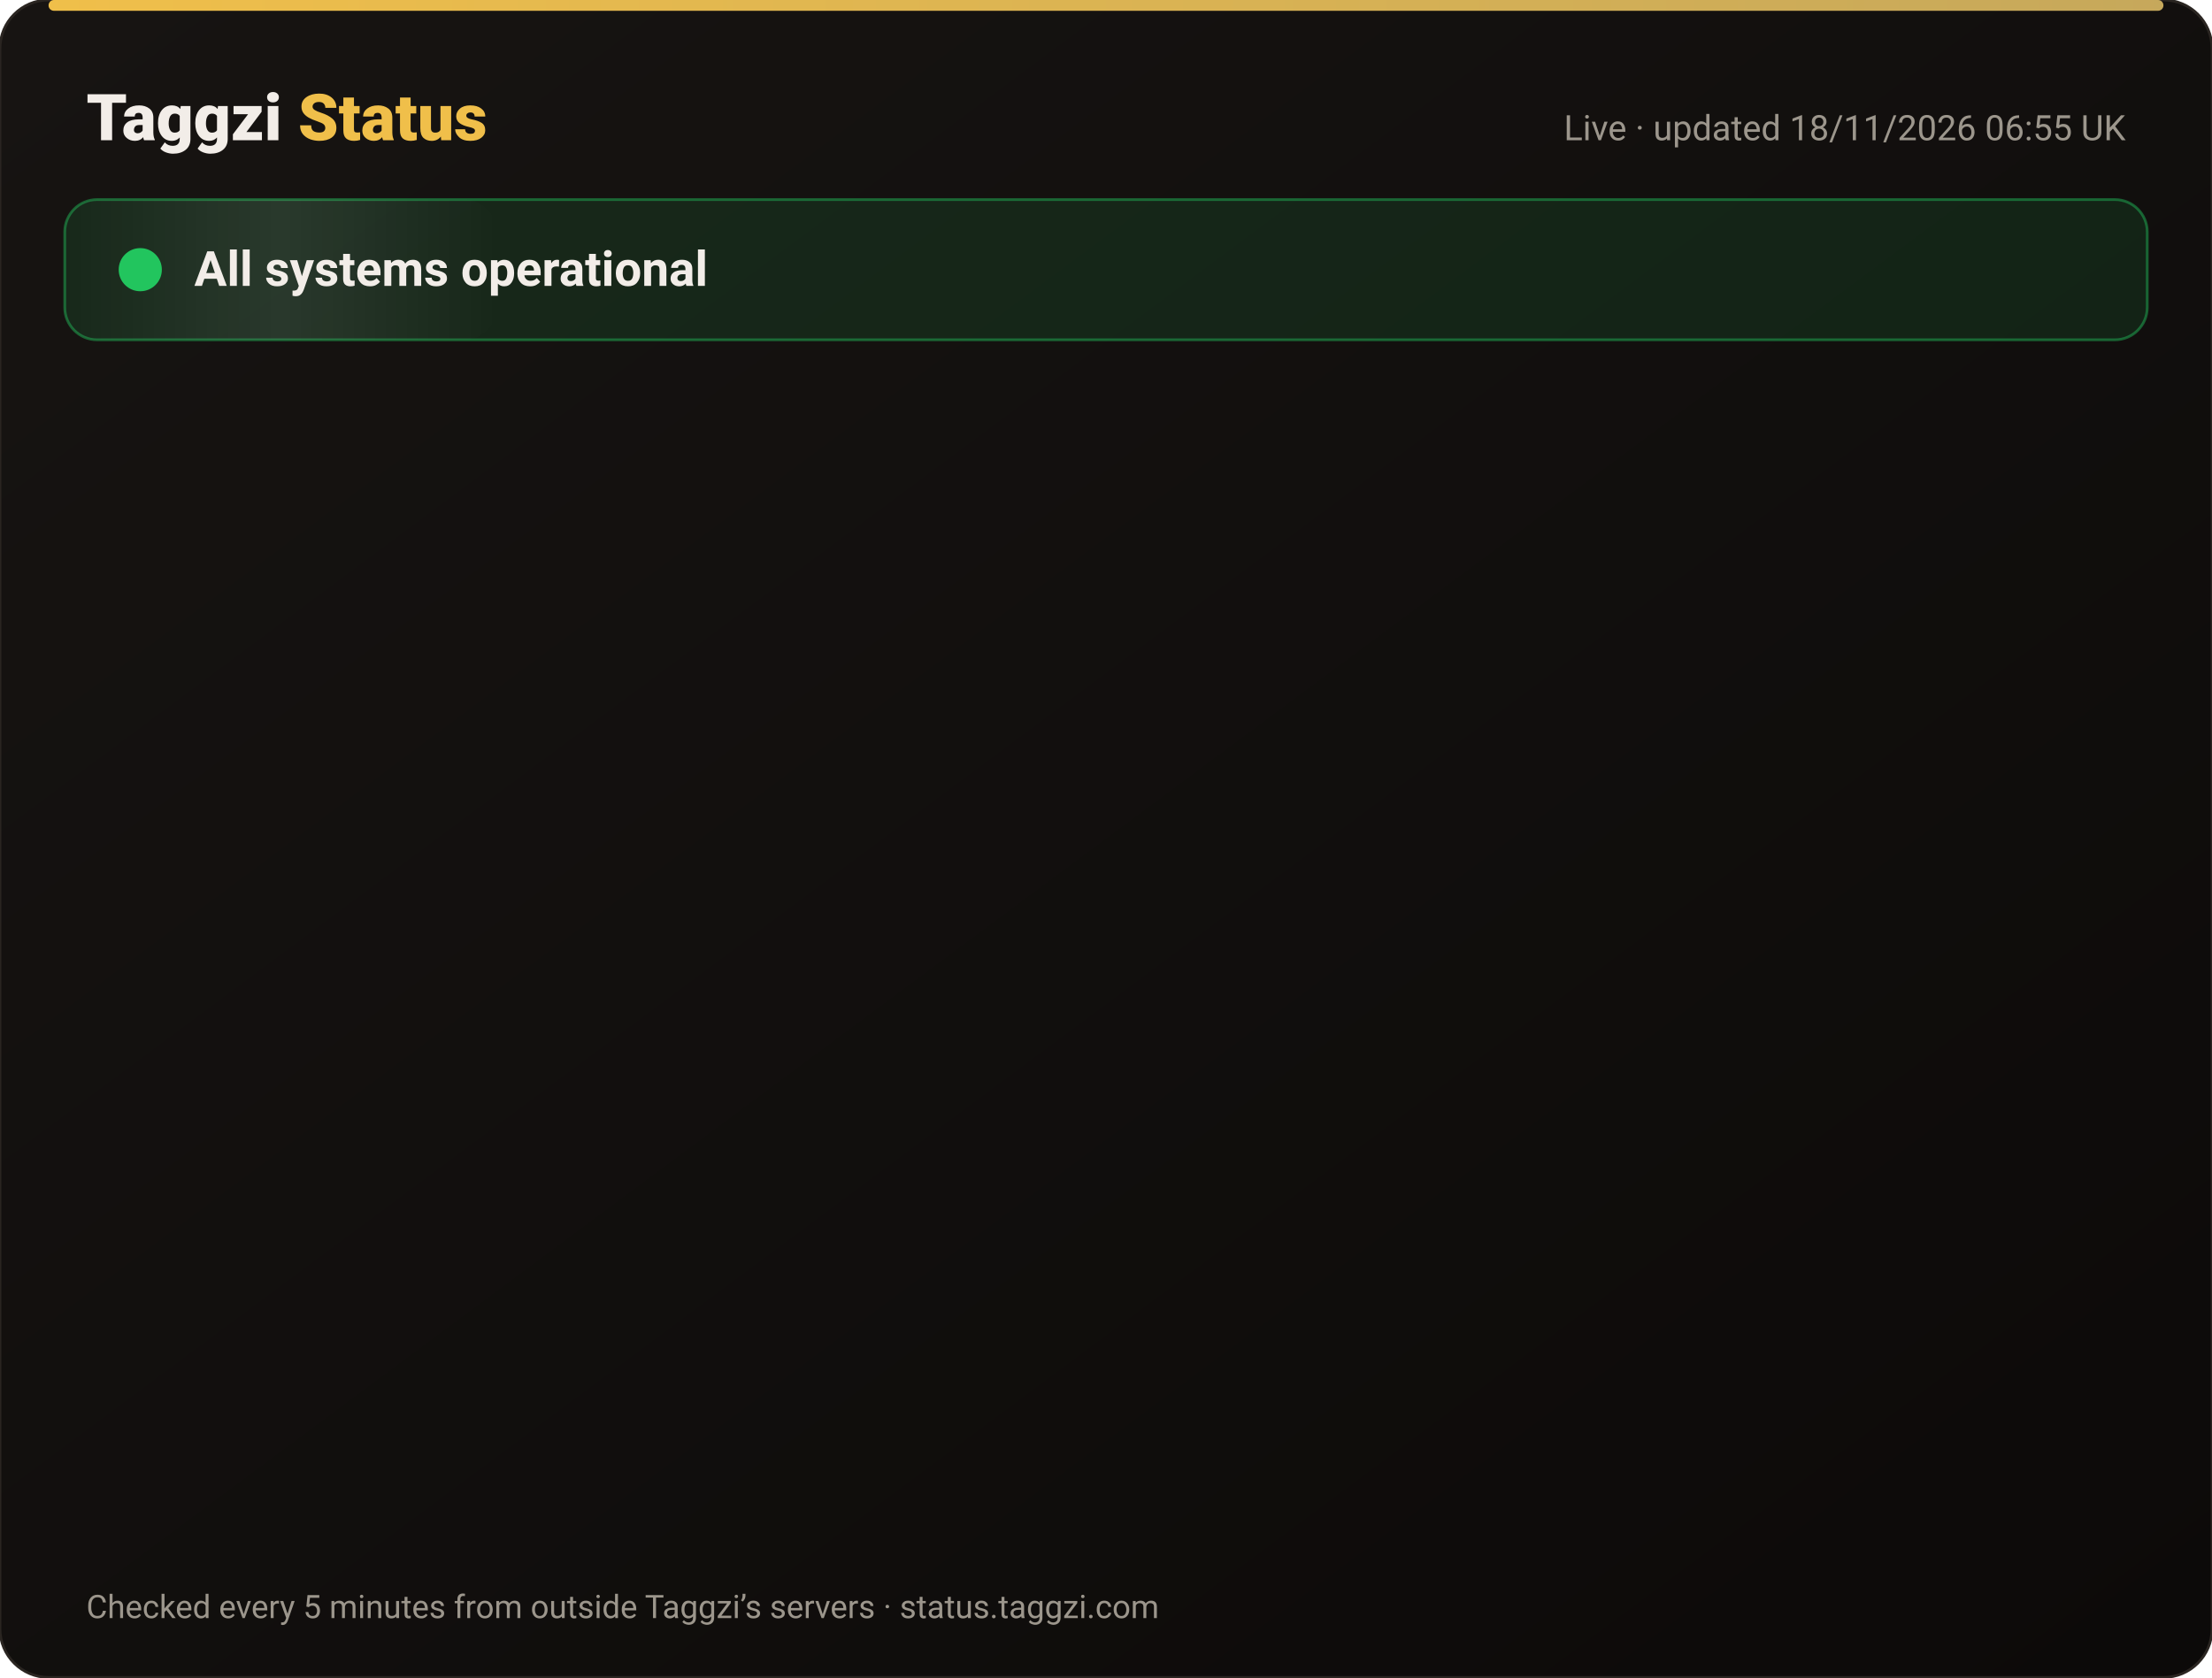
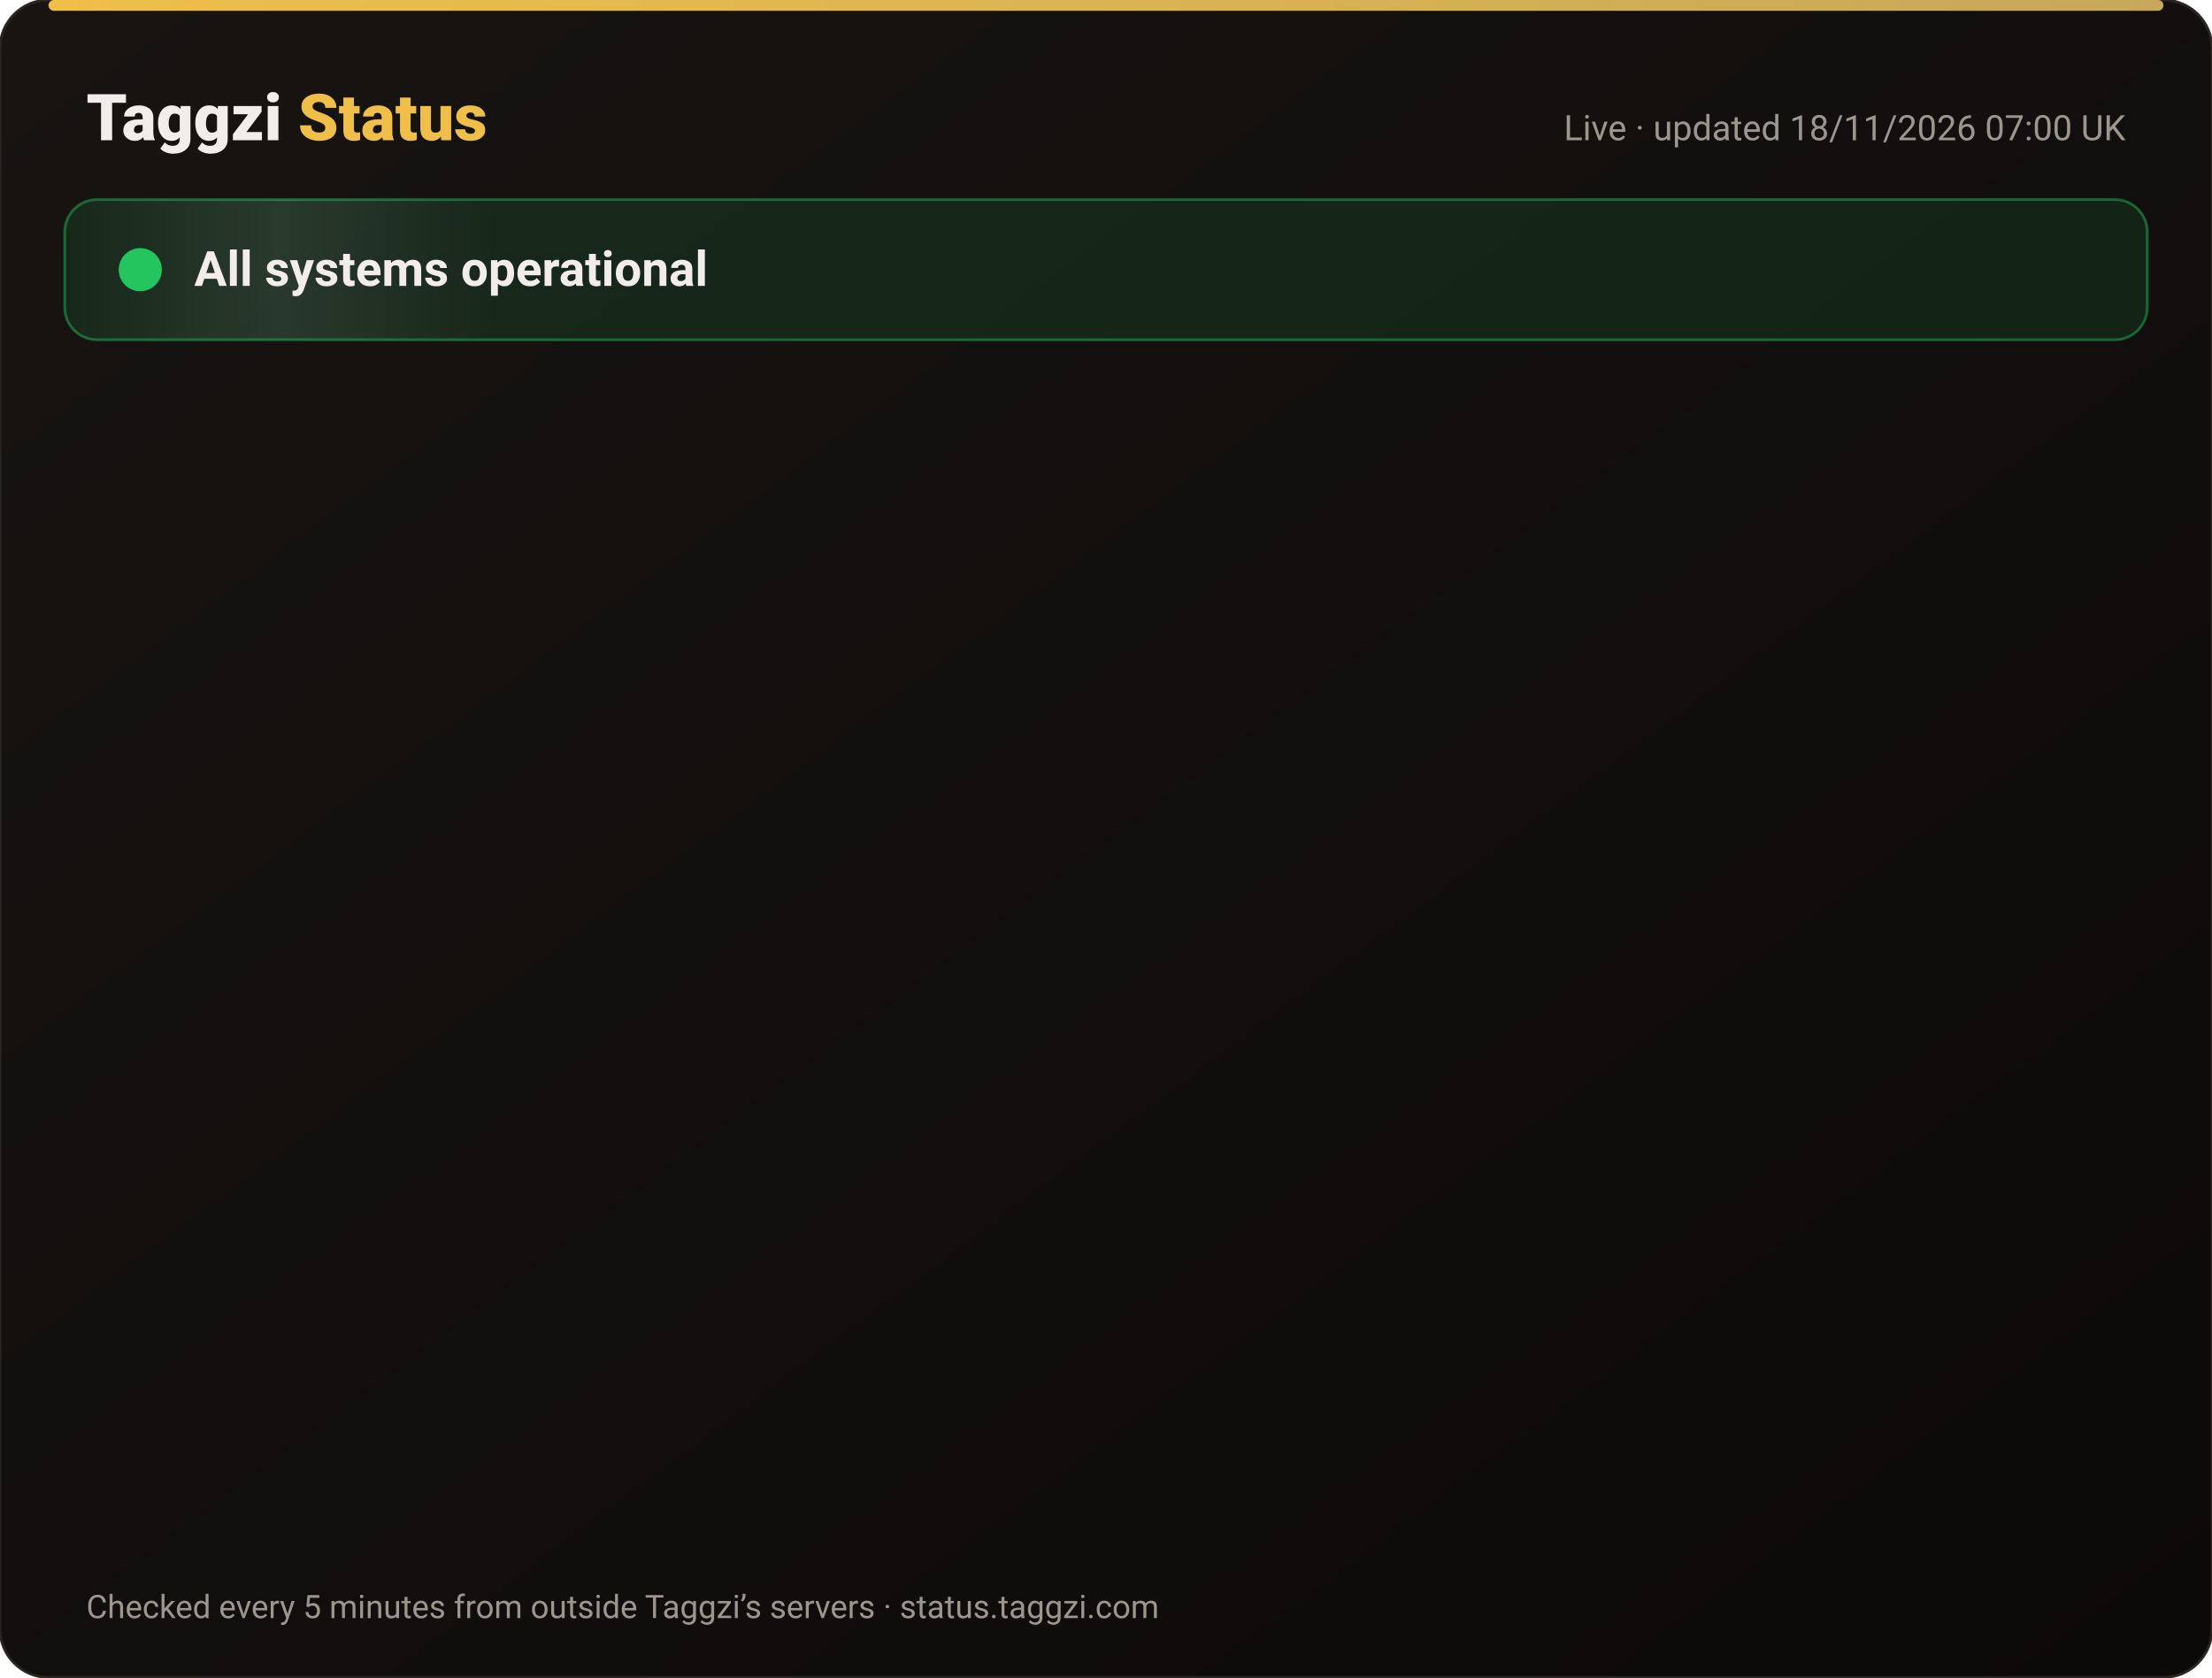
<svg xmlns="http://www.w3.org/2000/svg" width="820" height="622" viewBox="0 0 820 622" font-family="-apple-system,Segoe UI,Roboto,Helvetica,Arial,sans-serif">
  <defs>
    <linearGradient id="bg" x1="0" y1="0" x2="1" y2="1">
      <stop offset="0" stop-color="#171412" />
      <stop offset="1" stop-color="#0C0A09" />
    </linearGradient>
    <linearGradient id="gold" x1="0" x2="1">
      <stop offset="0" stop-color="#F0BF4A" />
      <stop offset="1" stop-color="#c6a85b" />
    </linearGradient>
    <linearGradient id="shine" x1="0" x2="1">
      <stop offset="0" stop-color="#fff" stop-opacity="0" />
      <stop offset=".5" stop-color="#fff" stop-opacity=".08" />
      <stop offset="1" stop-color="#fff" stop-opacity="0" />
    </linearGradient>
  </defs>
  <rect width="820" height="622" rx="18" fill="url(#bg)" stroke="#2a2521" />
  <rect x="18" y="0" width="784" height="4" rx="2" fill="url(#gold)" />
  <text x="32" y="52" font-size="24" font-weight="800" fill="#F2EDE8">Taggzi <tspan fill="#F0BF4A">Status</tspan>
  </text>
-   <text x="788" y="52" font-size="13" fill="#9C968C" text-anchor="end">Live · updated 18/11/2026 06:55 UK</text>
+   <text x="788" y="52" font-size="13" fill="#9C968C" text-anchor="end">Live · updated 18/11/2026 07:00 UK</text>
  <rect x="24" y="74" width="772" height="52" rx="12" fill="#22c55e" fill-opacity=".12" stroke="#22c55e" stroke-opacity=".45" />
  <rect x="24" y="74" width="160" height="52" rx="12" fill="url(#shine)">
    <animate attributeName="x" from="-160" to="820" dur="4s" repeatCount="indefinite" />
  </rect>
  <circle cx="52" cy="100" r="7" fill="#22c55e" />
  <circle cx="52" cy="100" r="7" fill="none" stroke="#22c55e" stroke-width="2">
    <animate attributeName="r" values="7;15;7" dur="2s" repeatCount="indefinite" />
    <animate attributeName="opacity" values=".9;0;.9" dur="2s" repeatCount="indefinite" />
  </circle>
  <text x="72" y="106" font-size="18" font-weight="700" fill="#F2EDE8">All systems operational</text>
  <g opacity="0">
    <animate attributeName="opacity" from="0" to="1" begin="0.00s" dur=".6s" fill="freeze" />
    <line x1="32" y1="188" x2="788" y2="188" stroke="#2a2521" />
    <circle cx="44" cy="166" r="6" fill="#22c55e">
      <animate attributeName="opacity" values="1;.45;1" dur="2.4s" begin="0.00s" repeatCount="indefinite" />
    </circle>
    <text x="62" y="171" font-size="15" font-weight="650" fill="#F2EDE8">Website</text>
    <text x="630" y="171" font-size="13" fill="#9C968C" text-anchor="end">99.97% uptime</text>
    <rect x="648" y="154" width="140" height="24" rx="12" fill="#22c55e" fill-opacity=".14" stroke="#22c55e" stroke-opacity=".5" />
    <text x="718" y="171" font-size="12" font-weight="700" fill="#22c55e" text-anchor="middle">Operational</text>
  </g>
  <g opacity="0">
    <animate attributeName="opacity" from="0" to="1" begin="0.15s" dur=".6s" fill="freeze" />
    <line x1="32" y1="234" x2="788" y2="234" stroke="#2a2521" />
    <circle cx="44" cy="212" r="6" fill="#22c55e">
      <animate attributeName="opacity" values="1;.45;1" dur="2.4s" begin="0.15s" repeatCount="indefinite" />
    </circle>
    <text x="62" y="217" font-size="15" font-weight="650" fill="#F2EDE8">Tag scans</text>
    <text x="630" y="217" font-size="13" fill="#9C968C" text-anchor="end">99.97% uptime</text>
    <rect x="648" y="200" width="140" height="24" rx="12" fill="#22c55e" fill-opacity=".14" stroke="#22c55e" stroke-opacity=".5" />
    <text x="718" y="217" font-size="12" font-weight="700" fill="#22c55e" text-anchor="middle">Operational</text>
  </g>
  <g opacity="0">
    <animate attributeName="opacity" from="0" to="1" begin="0.30s" dur=".6s" fill="freeze" />
    <line x1="32" y1="280" x2="788" y2="280" stroke="#2a2521" />
    <circle cx="44" cy="258" r="6" fill="#22c55e">
      <animate attributeName="opacity" values="1;.45;1" dur="2.4s" begin="0.30s" repeatCount="indefinite" />
    </circle>
    <text x="62" y="263" font-size="15" font-weight="650" fill="#F2EDE8">Manual tag lookup</text>
    <text x="630" y="263" font-size="13" fill="#9C968C" text-anchor="end">99.97% uptime</text>
    <rect x="648" y="246" width="140" height="24" rx="12" fill="#22c55e" fill-opacity=".14" stroke="#22c55e" stroke-opacity=".5" />
    <text x="718" y="263" font-size="12" font-weight="700" fill="#22c55e" text-anchor="middle">Operational</text>
  </g>
  <g opacity="0">
    <animate attributeName="opacity" from="0" to="1" begin="0.45s" dur=".6s" fill="freeze" />
    <line x1="32" y1="326" x2="788" y2="326" stroke="#2a2521" />
    <circle cx="44" cy="304" r="6" fill="#22c55e">
      <animate attributeName="opacity" values="1;.45;1" dur="2.4s" begin="0.45s" repeatCount="indefinite" />
    </circle>
    <text x="62" y="309" font-size="15" font-weight="650" fill="#F2EDE8">App &amp; login</text>
    <text x="630" y="309" font-size="13" fill="#9C968C" text-anchor="end">99.97% uptime</text>
    <rect x="648" y="292" width="140" height="24" rx="12" fill="#22c55e" fill-opacity=".14" stroke="#22c55e" stroke-opacity=".5" />
    <text x="718" y="309" font-size="12" font-weight="700" fill="#22c55e" text-anchor="middle">Operational</text>
  </g>
  <g opacity="0">
    <animate attributeName="opacity" from="0" to="1" begin="0.60s" dur=".6s" fill="freeze" />
    <line x1="32" y1="372" x2="788" y2="372" stroke="#2a2521" />
    <circle cx="44" cy="350" r="6" fill="#22c55e">
      <animate attributeName="opacity" values="1;.45;1" dur="2.4s" begin="0.60s" repeatCount="indefinite" />
    </circle>
    <text x="62" y="355" font-size="15" font-weight="650" fill="#F2EDE8">Community alerts</text>
    <text x="630" y="355" font-size="13" fill="#9C968C" text-anchor="end">99.97% uptime</text>
    <rect x="648" y="338" width="140" height="24" rx="12" fill="#22c55e" fill-opacity=".14" stroke="#22c55e" stroke-opacity=".5" />
    <text x="718" y="355" font-size="12" font-weight="700" fill="#22c55e" text-anchor="middle">Operational</text>
  </g>
  <g opacity="0">
    <animate attributeName="opacity" from="0" to="1" begin="0.75s" dur=".6s" fill="freeze" />
    <line x1="32" y1="418" x2="788" y2="418" stroke="#2a2521" />
    <circle cx="44" cy="396" r="6" fill="#22c55e">
      <animate attributeName="opacity" values="1;.45;1" dur="2.4s" begin="0.75s" repeatCount="indefinite" />
    </circle>
    <text x="62" y="401" font-size="15" font-weight="650" fill="#F2EDE8">Private calling</text>
    <text x="630" y="401" font-size="13" fill="#9C968C" text-anchor="end">99.97% uptime</text>
    <rect x="648" y="384" width="140" height="24" rx="12" fill="#22c55e" fill-opacity=".14" stroke="#22c55e" stroke-opacity=".5" />
    <text x="718" y="401" font-size="12" font-weight="700" fill="#22c55e" text-anchor="middle">Operational</text>
  </g>
  <g opacity="0">
    <animate attributeName="opacity" from="0" to="1" begin="0.90s" dur=".6s" fill="freeze" />
    <line x1="32" y1="464" x2="788" y2="464" stroke="#2a2521" />
    <circle cx="44" cy="442" r="6" fill="#22c55e">
      <animate attributeName="opacity" values="1;.45;1" dur="2.4s" begin="0.90s" repeatCount="indefinite" />
    </circle>
    <text x="62" y="447" font-size="15" font-weight="650" fill="#F2EDE8">Payments</text>
    <text x="630" y="447" font-size="13" fill="#9C968C" text-anchor="end">99.97% uptime</text>
    <rect x="648" y="430" width="140" height="24" rx="12" fill="#22c55e" fill-opacity=".14" stroke="#22c55e" stroke-opacity=".5" />
    <text x="718" y="447" font-size="12" font-weight="700" fill="#22c55e" text-anchor="middle">Operational</text>
  </g>
  <g opacity="0">
    <animate attributeName="opacity" from="0" to="1" begin="1.05s" dur=".6s" fill="freeze" />
    <line x1="32" y1="510" x2="788" y2="510" stroke="#2a2521" />
    <circle cx="44" cy="488" r="6" fill="#22c55e">
      <animate attributeName="opacity" values="1;.45;1" dur="2.4s" begin="1.05s" repeatCount="indefinite" />
    </circle>
    <text x="62" y="493" font-size="15" font-weight="650" fill="#F2EDE8">Email &amp; support</text>
    <text x="630" y="493" font-size="13" fill="#9C968C" text-anchor="end">99.97% uptime</text>
    <rect x="648" y="476" width="140" height="24" rx="12" fill="#22c55e" fill-opacity=".14" stroke="#22c55e" stroke-opacity=".5" />
    <text x="718" y="493" font-size="12" font-weight="700" fill="#22c55e" text-anchor="middle">Operational</text>
  </g>
  <g opacity="0">
    <animate attributeName="opacity" from="0" to="1" begin="1.20s" dur=".6s" fill="freeze" />
    <line x1="32" y1="556" x2="788" y2="556" stroke="#2a2521" />
    <circle cx="44" cy="534" r="6" fill="#22c55e">
      <animate attributeName="opacity" values="1;.45;1" dur="2.4s" begin="1.20s" repeatCount="indefinite" />
    </circle>
    <text x="62" y="539" font-size="15" font-weight="650" fill="#F2EDE8">Secure connection (SSL)</text>
    <text x="630" y="539" font-size="13" fill="#9C968C" text-anchor="end">100.00% uptime</text>
    <rect x="648" y="522" width="140" height="24" rx="12" fill="#22c55e" fill-opacity=".14" stroke="#22c55e" stroke-opacity=".5" />
    <text x="718" y="539" font-size="12" font-weight="700" fill="#22c55e" text-anchor="middle">Operational</text>
  </g>
  <text x="32" y="600" font-size="12" fill="#9C968C">Checked every 5 minutes from outside Taggzi’s servers · status.taggzi.com</text>
</svg>
